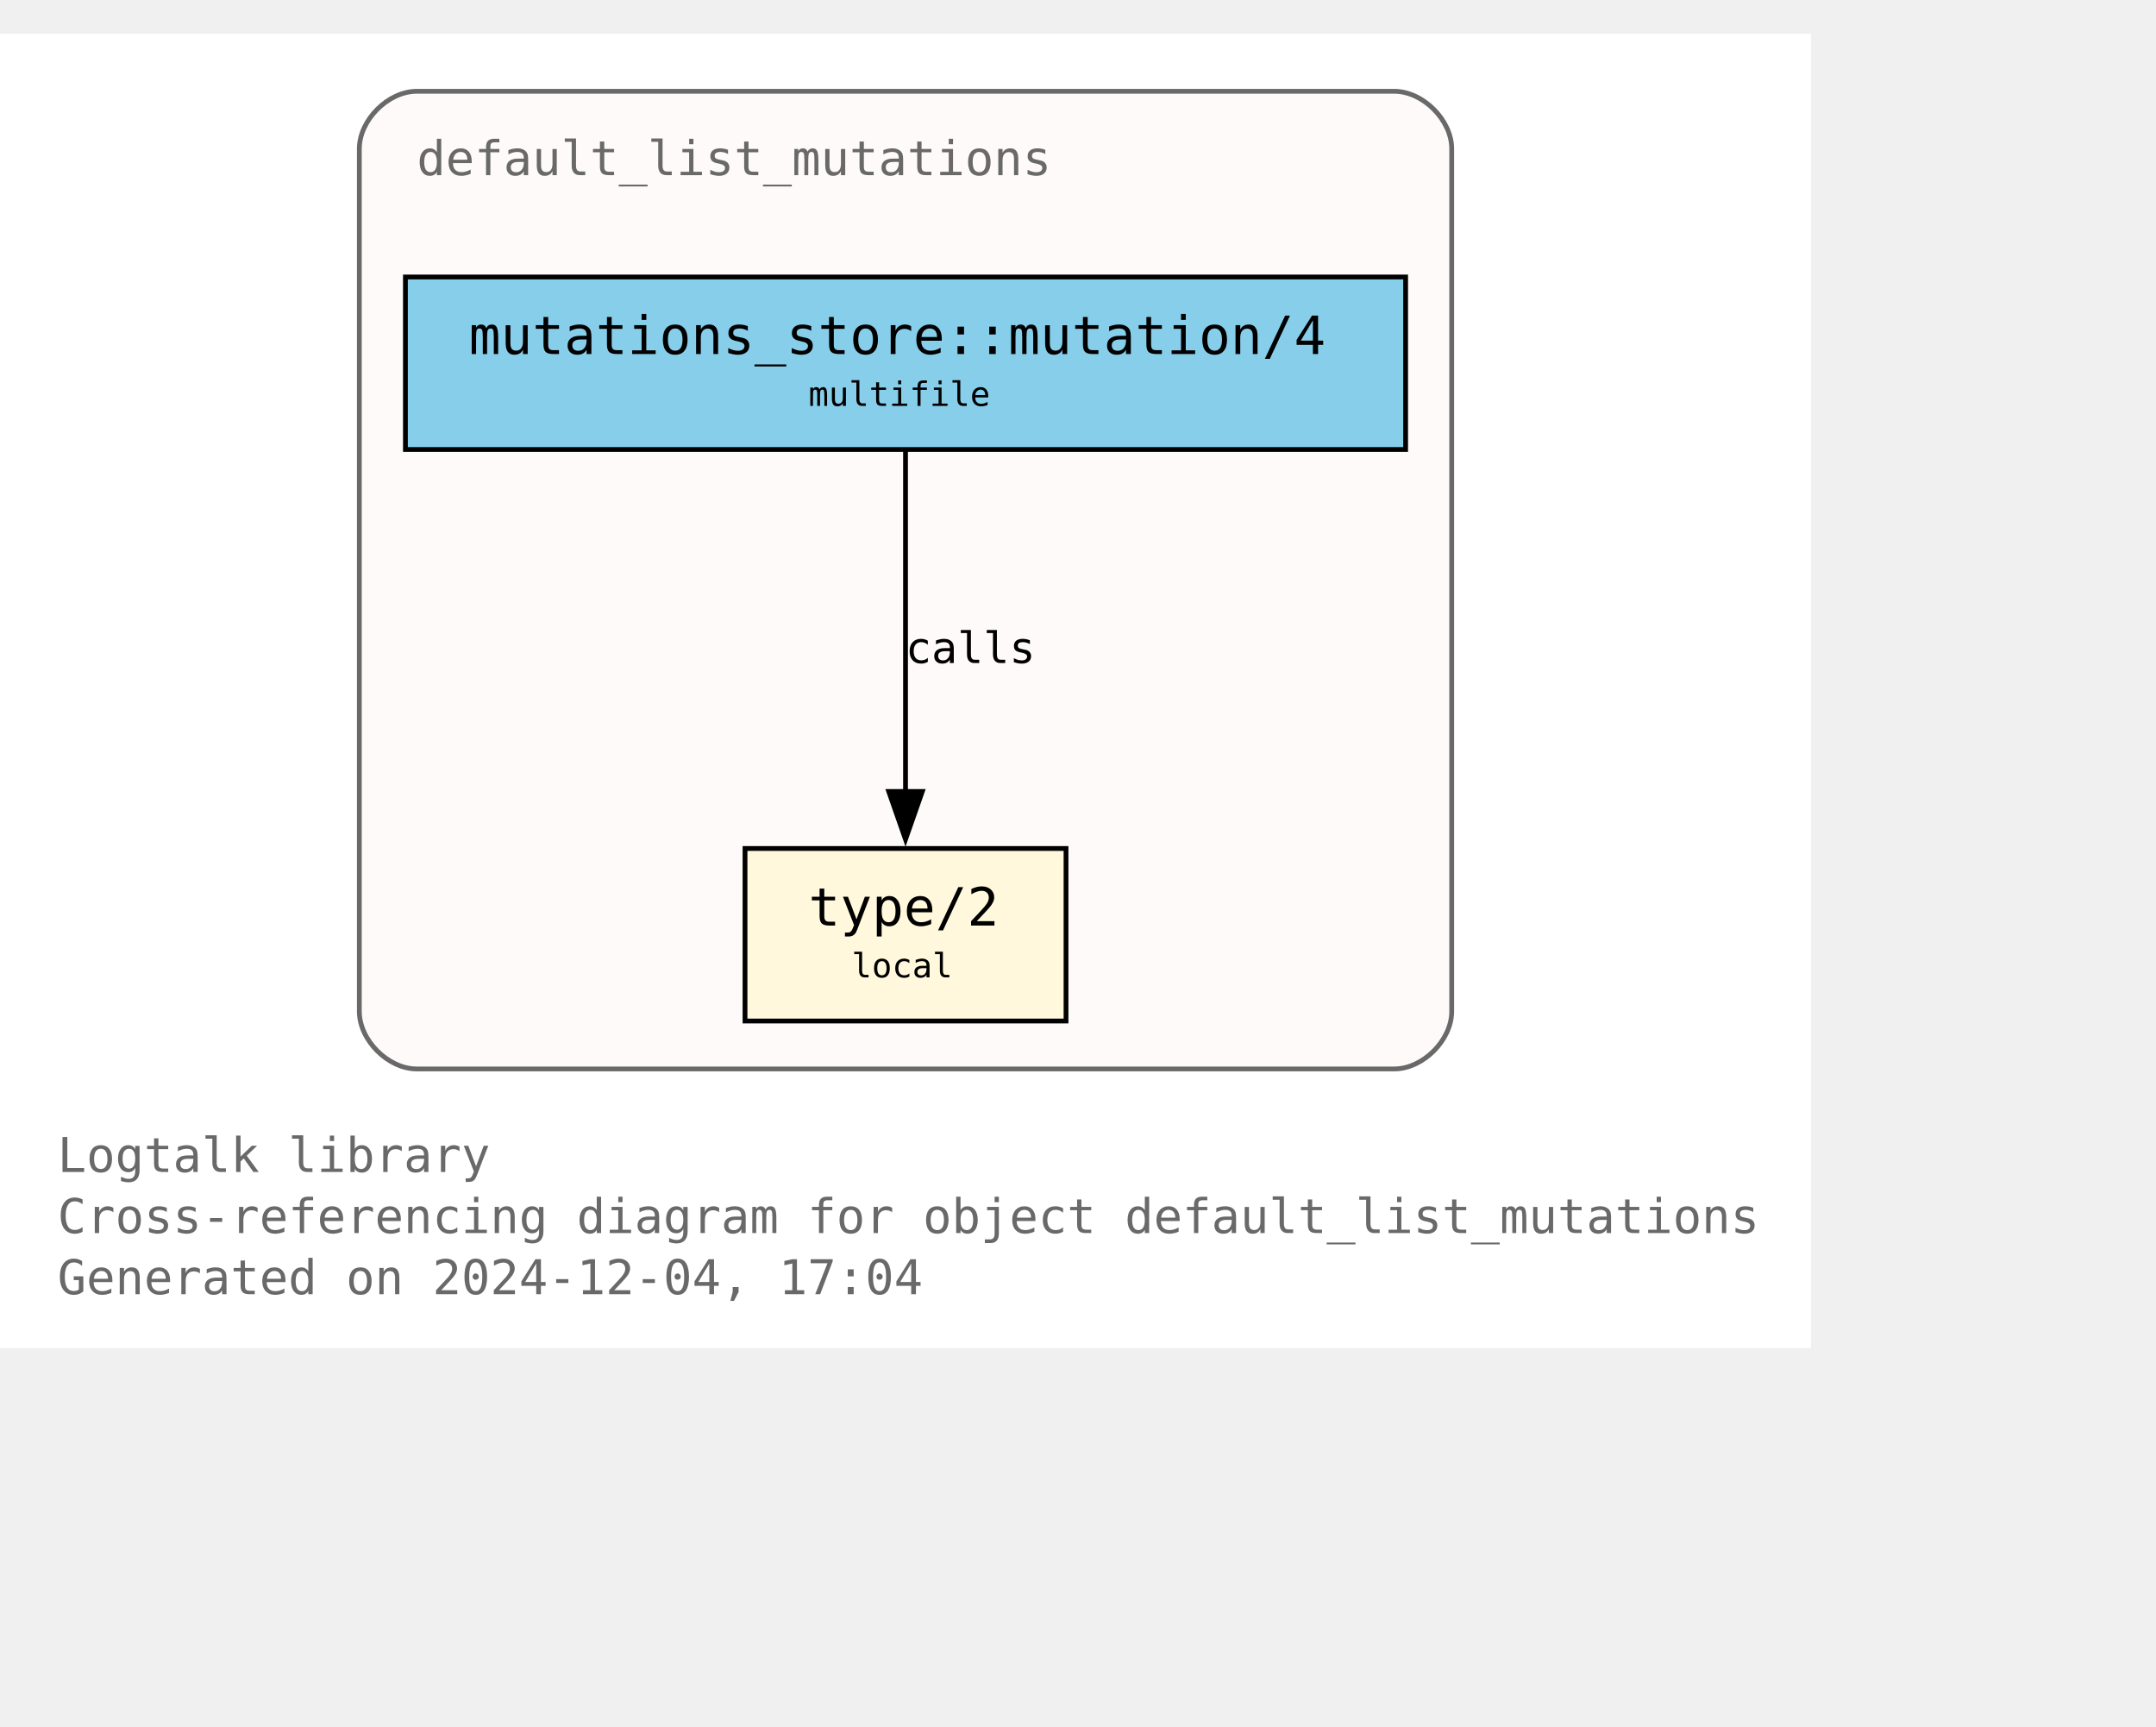
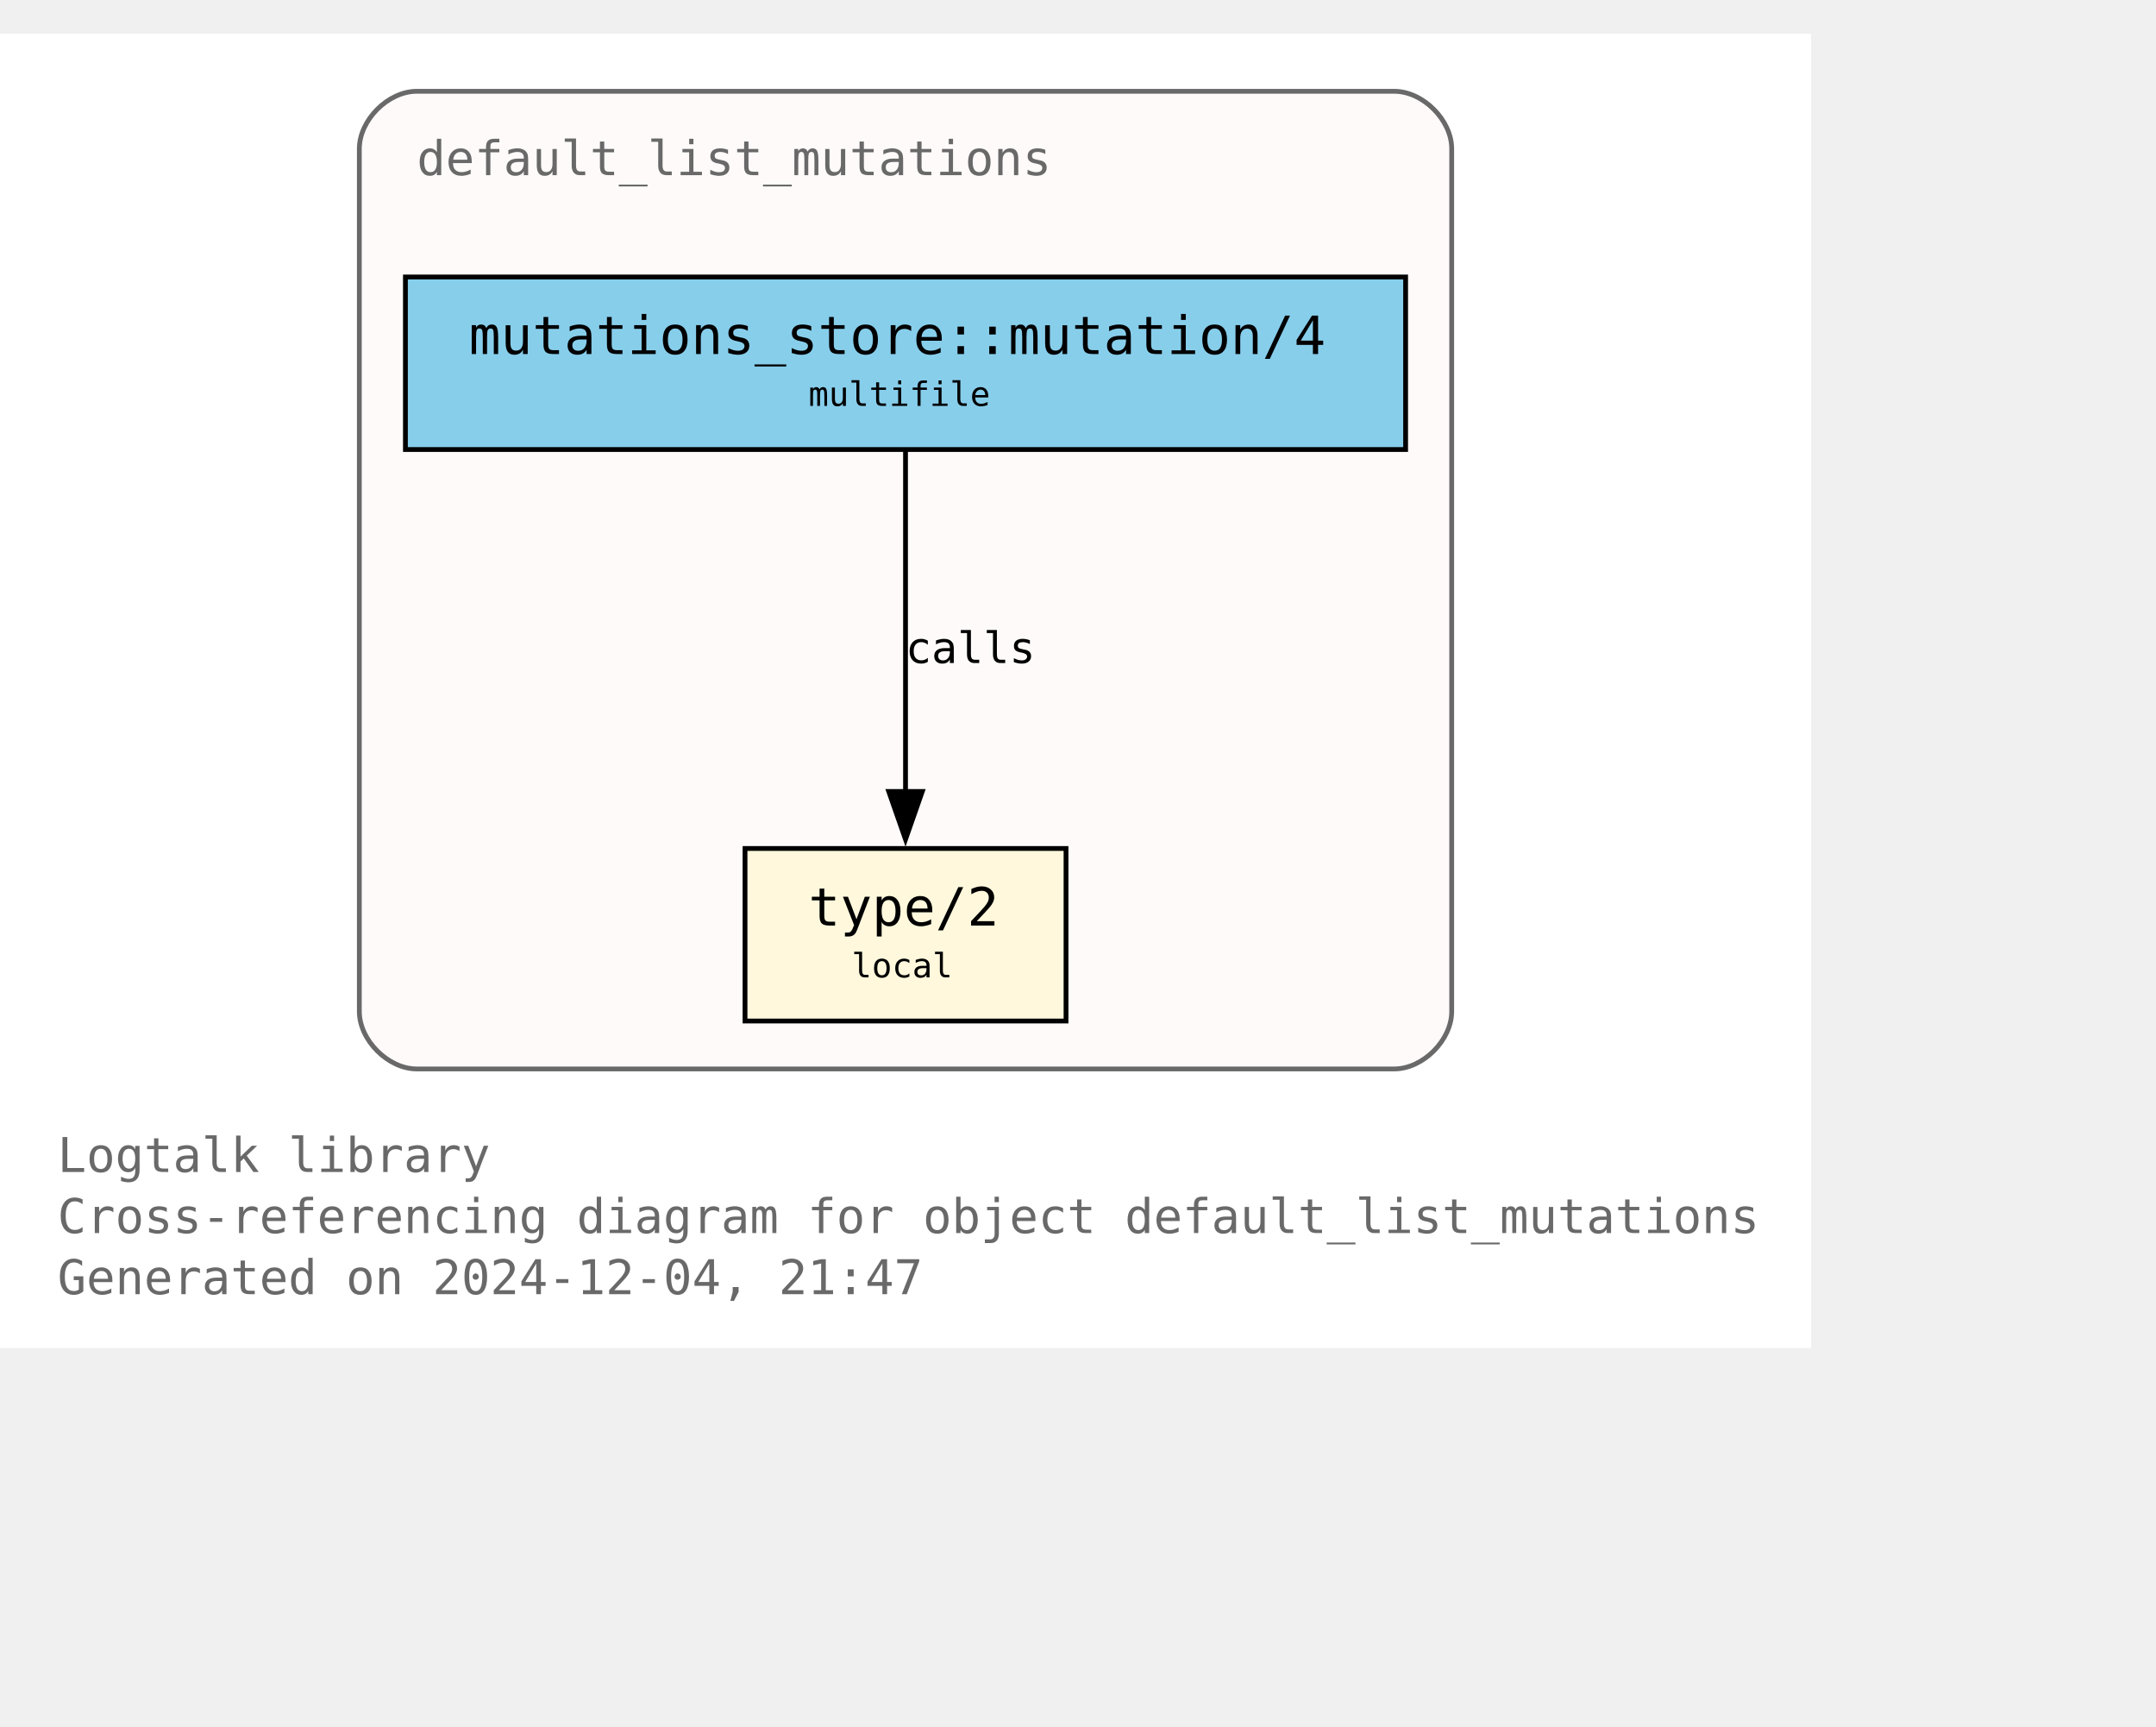
<svg xmlns="http://www.w3.org/2000/svg" xmlns:xlink="http://www.w3.org/1999/xlink" width="522pt" height="418pt" viewBox="72.00 72.00 450.00 346.25">
  <g id="graph0" class="graph" transform="scale(1 1) rotate(0) translate(76 342.25)">
    <polygon fill="white" stroke="none" points="-4,4 -4,-270.25 374,-270.25 374,4 -4,4" />
    <text text-anchor="start" x="8" y="-32.75" font-family="Monospace" font-size="10.00" fill="dimgray">Logtalk library</text>
    <text text-anchor="start" x="8" y="-20" font-family="Monospace" font-size="10.00" fill="dimgray">Cross-referencing diagram for object default_list_mutations</text>
-     <text text-anchor="start" x="8" y="-7.25" font-family="Monospace" font-size="10.00" fill="dimgray">Generated on 2024-12-04, 17:04</text>
+     <text text-anchor="start" x="8" y="-7.25" font-family="Monospace" font-size="10.00" fill="dimgray">Generated on 2024-12-04, 21:47</text>
    <g id="clust1" class="cluster">
      <g id="a_clust1">
        <a xlink:title="default_list_mutations">
          <path fill="snow" stroke="dimgray" d="M83,-54.25C83,-54.25 287,-54.25 287,-54.25 293,-54.25 299,-60.25 299,-66.25 299,-66.25 299,-246.25 299,-246.25 299,-252.25 293,-258.25 287,-258.25 287,-258.25 83,-258.25 83,-258.25 77,-258.25 71,-252.25 71,-246.25 71,-246.25 71,-66.25 71,-66.25 71,-60.25 77,-54.25 83,-54.25" />
          <g id="a_clust1_0">
-             <a xlink:href="https://github.com/LogtalkDotOrg/logtalk3/tree/5754d80ab5059a587e46a40ae2791d9e7740a31a/library/mutations/default_list_mutations.lgt" xlink:title="https://github.com/LogtalkDotOrg/logtalk3/tree/5754d80ab5059a587e46a40ae2791d9e7740a31a/library/mutations/default_list_mutations.lgt">
+             <a xlink:href="https://github.com/LogtalkDotOrg/logtalk3/tree/63ca085e75f176e3c0e7651e3e4548ce2ac0f869/library/mutations/default_list_mutations.lgt" xlink:title="https://github.com/LogtalkDotOrg/logtalk3/tree/63ca085e75f176e3c0e7651e3e4548ce2ac0f869/library/mutations/default_list_mutations.lgt">
              <text text-anchor="start" x="83" y="-240.75" font-family="Monospace" font-size="10.00" fill="dimgray">default_list_mutations</text>
            </a>
          </g>
        </a>
      </g>
    </g>
    <g id="node1" class="node">
      <g id="a_node1">
-         <a xlink:href="https://github.com/LogtalkDotOrg/logtalk3/tree/5754d80ab5059a587e46a40ae2791d9e7740a31a/library/mutations/default_list_mutations.lgt#L67" xlink:title="https://github.com/LogtalkDotOrg/logtalk3/tree/5754d80ab5059a587e46a40ae2791d9e7740a31a/library/mutations/default_list_mutations.lgt#L67">
+         <a xlink:href="https://github.com/LogtalkDotOrg/logtalk3/tree/63ca085e75f176e3c0e7651e3e4548ce2ac0f869/library/mutations/default_list_mutations.lgt#L67" xlink:title="https://github.com/LogtalkDotOrg/logtalk3/tree/63ca085e75f176e3c0e7651e3e4548ce2ac0f869/library/mutations/default_list_mutations.lgt#L67">
          <polygon fill="cornsilk" stroke="black" points="218.5,-100.25 151.5,-100.25 151.5,-64.25 218.5,-64.25 218.5,-100.25" />
          <text text-anchor="start" x="159.5" y="-84.95" font-family="Monospace" font-size="9.00"> </text>
          <text text-anchor="start" x="164.75" y="-84.17" font-family="Monospace" font-size="11.00">type/2</text>
          <text text-anchor="start" x="205.25" y="-84.95" font-family="Monospace" font-size="9.00"> </text>
          <text text-anchor="start" x="159.5" y="-72.58" font-family="Monospace" font-size="9.00"> </text>
          <text text-anchor="start" x="173.75" y="-73.35" font-family="Monospace" font-size="7.00">local</text>
          <text text-anchor="start" x="205.25" y="-72.58" font-family="Monospace" font-size="9.00"> </text>
        </a>
      </g>
    </g>
    <g id="node2" class="node">
      <g id="a_node2">
-         <a xlink:href="https://github.com/LogtalkDotOrg/logtalk3/tree/5754d80ab5059a587e46a40ae2791d9e7740a31a/library/mutations/default_list_mutations.lgt#L41" xlink:title="https://github.com/LogtalkDotOrg/logtalk3/tree/5754d80ab5059a587e46a40ae2791d9e7740a31a/library/mutations/default_list_mutations.lgt#L41">
+         <a xlink:href="https://github.com/LogtalkDotOrg/logtalk3/tree/63ca085e75f176e3c0e7651e3e4548ce2ac0f869/library/mutations/default_list_mutations.lgt#L41" xlink:title="https://github.com/LogtalkDotOrg/logtalk3/tree/63ca085e75f176e3c0e7651e3e4548ce2ac0f869/library/mutations/default_list_mutations.lgt#L41">
          <polygon fill="skyblue" stroke="black" points="289.38,-219.5 80.62,-219.5 80.62,-183.5 289.38,-183.5 289.38,-219.5" />
          <text text-anchor="start" x="88.62" y="-204.2" font-family="Monospace" font-size="9.00"> </text>
          <text text-anchor="start" x="93.88" y="-203.43" font-family="Monospace" font-size="11.00">mutations_store::mutation/4</text>
          <text text-anchor="start" x="276.12" y="-204.2" font-family="Monospace" font-size="9.00"> </text>
          <text text-anchor="start" x="88.62" y="-191.82" font-family="Monospace" font-size="9.00"> </text>
          <text text-anchor="start" x="164.75" y="-192.6" font-family="Monospace" font-size="7.00">multifile</text>
          <text text-anchor="start" x="276.12" y="-191.82" font-family="Monospace" font-size="9.00"> </text>
        </a>
      </g>
    </g>
    <g id="edge1" class="edge">
      <g id="a_edge1">
-         <a xlink:href="https://github.com/LogtalkDotOrg/logtalk3/tree/5754d80ab5059a587e46a40ae2791d9e7740a31a/library/mutations/default_list_mutations.lgt#L41" xlink:title="calls">
+         <a xlink:href="https://github.com/LogtalkDotOrg/logtalk3/tree/63ca085e75f176e3c0e7651e3e4548ce2ac0f869/library/mutations/default_list_mutations.lgt#L41" xlink:title="calls">
          <path fill="none" stroke="black" d="M185,-183.2C185,-164.5 185,-134.37 185,-112.08" />
          <polygon fill="black" stroke="black" points="188.5,-112.14 185,-102.14 181.5,-112.14 188.5,-112.14" />
        </a>
      </g>
      <g id="a_edge1-label">
-         <a xlink:href="https://github.com/LogtalkDotOrg/logtalk3/tree/5754d80ab5059a587e46a40ae2791d9e7740a31a/library/mutations/default_list_mutations.lgt#L41" xlink:title="https://github.com/LogtalkDotOrg/logtalk3/tree/5754d80ab5059a587e46a40ae2791d9e7740a31a/library/mutations/default_list_mutations.lgt#L41">
+         <a xlink:href="https://github.com/LogtalkDotOrg/logtalk3/tree/63ca085e75f176e3c0e7651e3e4548ce2ac0f869/library/mutations/default_list_mutations.lgt#L41" xlink:title="https://github.com/LogtalkDotOrg/logtalk3/tree/63ca085e75f176e3c0e7651e3e4548ce2ac0f869/library/mutations/default_list_mutations.lgt#L41">
          <text text-anchor="start" x="185" y="-138.95" font-family="Monospace" font-size="9.00">calls</text>
        </a>
      </g>
    </g>
  </g>
</svg>
